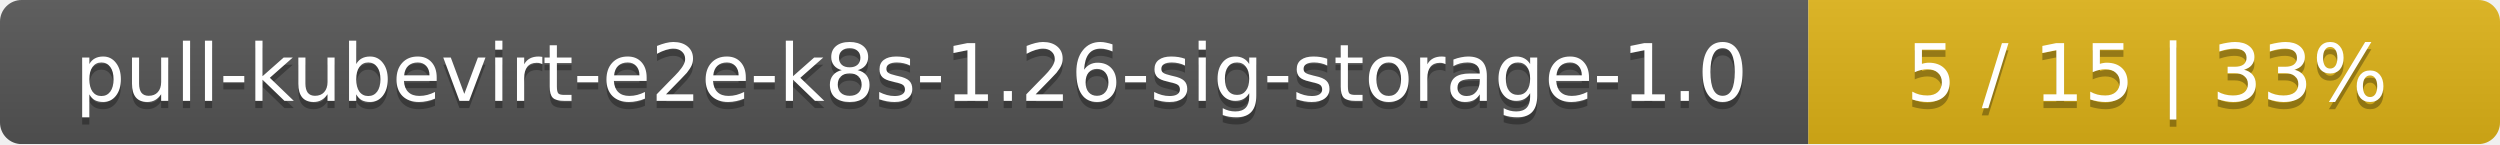
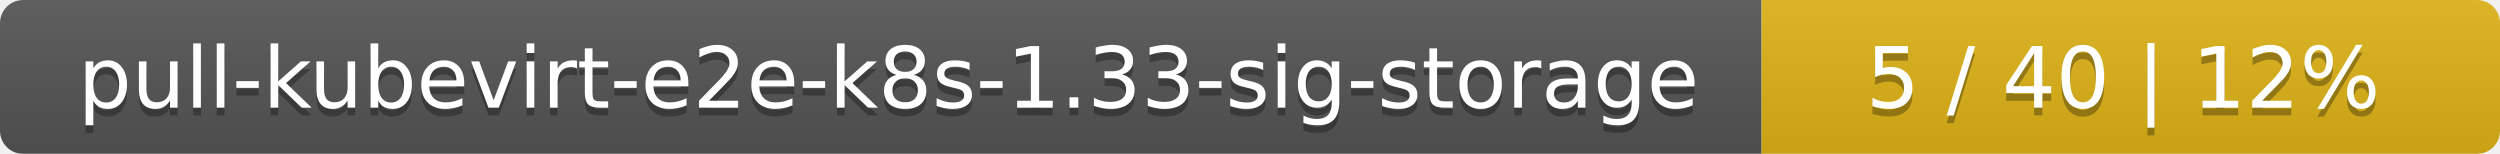
- <svg xmlns="http://www.w3.org/2000/svg" width="347" height="20">
+ <svg xmlns="http://www.w3.org/2000/svg" width="325" height="20">
  <linearGradient id="smooth" x2="0" y2="100%">
    <stop offset="0" stop-color="#bbb" stop-opacity=".1" />
    <stop offset="1" stop-opacity=".1" />
  </linearGradient>
  <mask id="round">
-     <rect width="347" height="20" rx="3" fill="#fff" />
+     <rect width="325" height="20" rx="3" fill="#fff" />
  </mask>
  <g mask="url(#round)">
-     <rect width="251" height="20" fill="#555" />
-     <rect x="251" width="96" height="20" fill="#dfb317" />
-     <rect width="347" height="20" fill="url(#smooth)" />
+     <rect width="229" height="20" fill="#555" />
+     <rect x="229" width="96" height="20" fill="#dfb317" />
+     <rect width="325" height="20" fill="url(#smooth)" />
  </g>
  <g fill="#fff" text-anchor="middle" font-family="DejaVu Sans,Verdana,Geneva,sans-serif" font-size="11">
-     <text x="126.5" y="15" fill="#010101" fill-opacity=".3">pull-kubevirt-e2e-k8s-1.26-sig-storage-1.0</text>
-     <text x="126.5" y="14">pull-kubevirt-e2e-k8s-1.26-sig-storage-1.0</text>
-     <text x="298" y="15" fill="#010101" fill-opacity=".3">5 / 15    |    33%</text>
-     <text x="298" y="14">5 / 15    |    33%</text>
+     <text x="115.5" y="15" fill="#010101" fill-opacity=".3">pull-kubevirt-e2e-k8s-1.33-sig-storage</text>
+     <text x="115.5" y="14">pull-kubevirt-e2e-k8s-1.33-sig-storage</text>
+     <text x="276" y="15" fill="#010101" fill-opacity=".3">5 / 40    |    12%</text>
+     <text x="276" y="14">5 / 40    |    12%</text>
  </g>
</svg>
